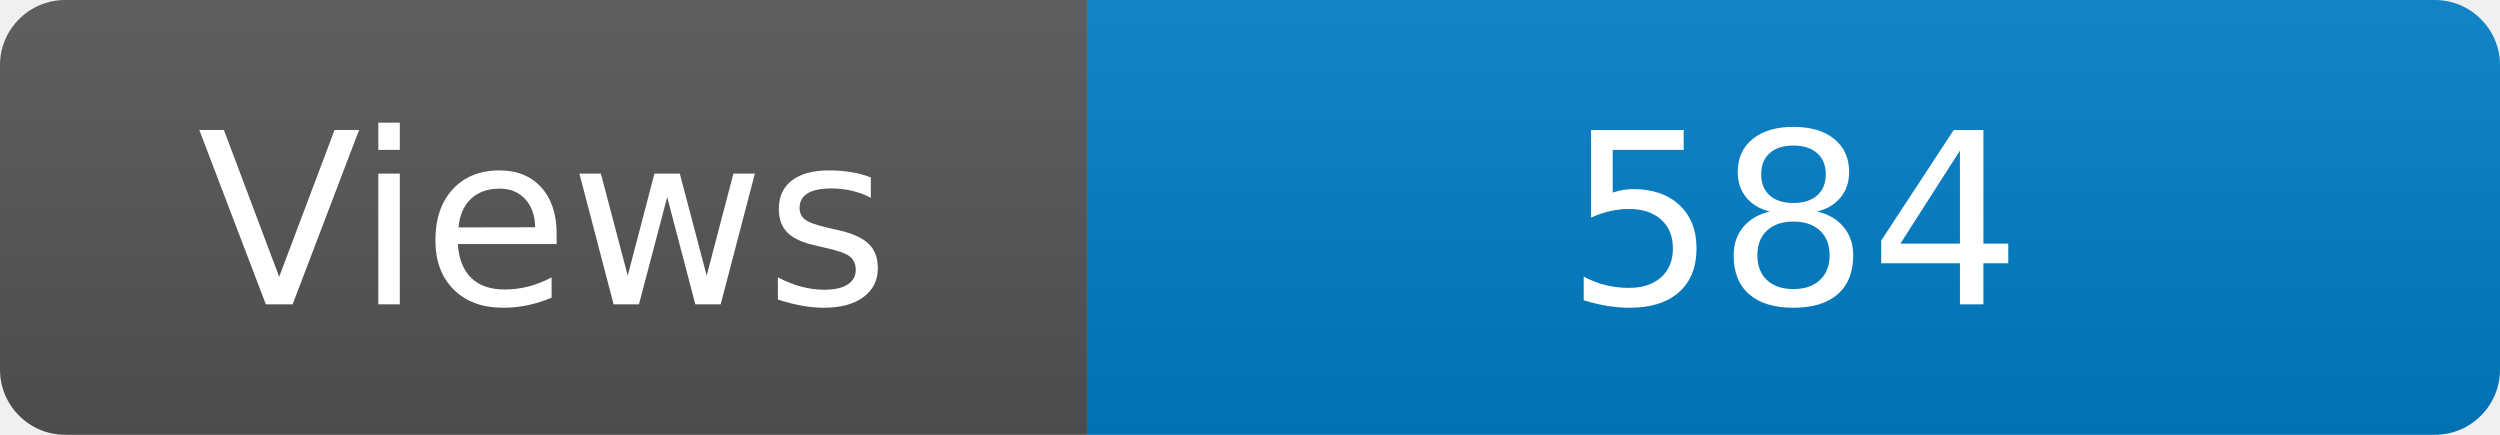
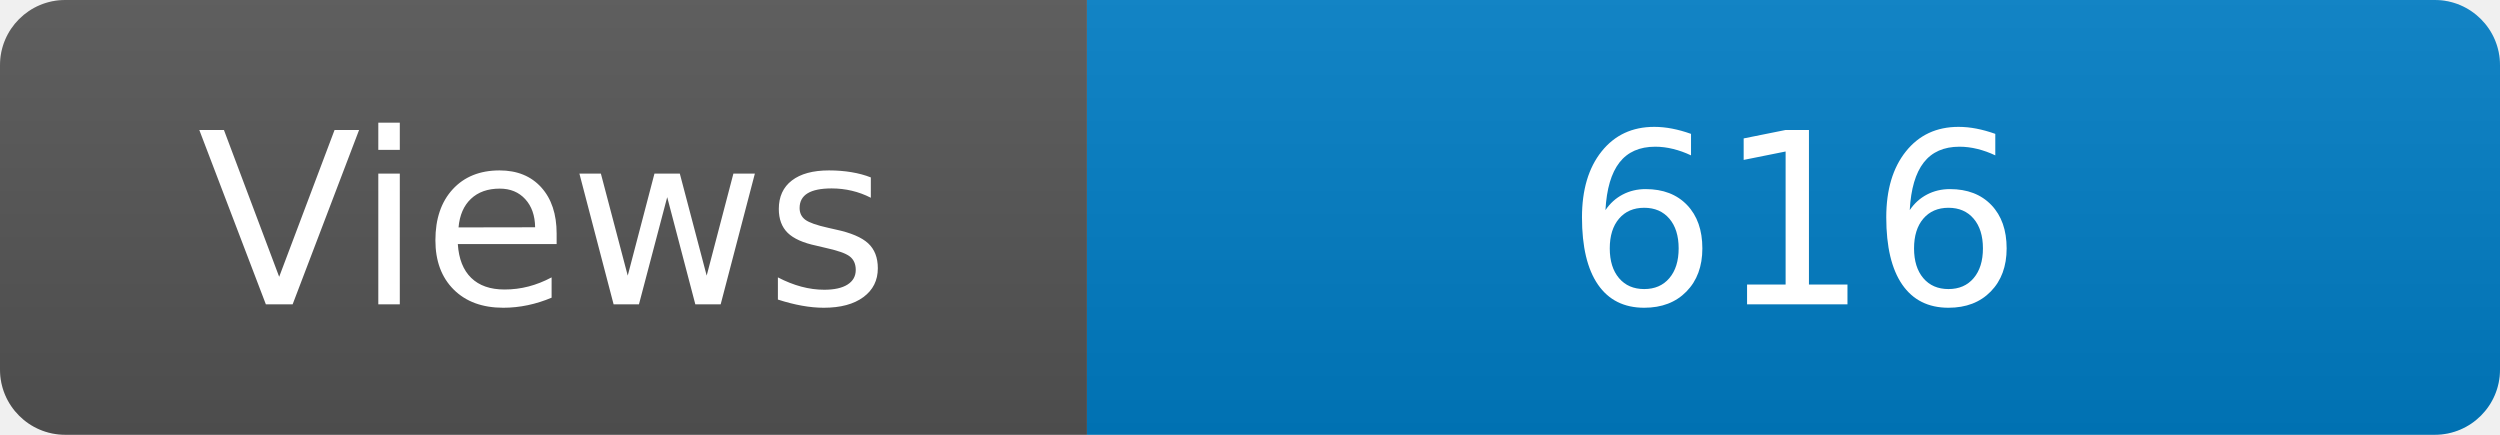
<svg xmlns="http://www.w3.org/2000/svg" width="115" height="20" role="img" aria-label="Maintained?: yes">
  <linearGradient id="s" x2="0" y2="100%">
    <stop offset="0" stop-color="#bbb" stop-opacity=".1" />
    <stop offset="1" stop-opacity=".1" />
  </linearGradient>
  <clipPath id="r">
    <rect width="115" height="20" rx="3" fill="#fff" />
  </clipPath>
  <g clip-path="url(#r)">
    <rect width="50" height="20" fill="#555" />
    <rect x="50" width="160" height="20" fill="#007ec6" />
    <rect width="115" height="20" fill="url(#s)" />
  </g>
  <g fill="#fff" text-anchor="middle" font-family="Verdana,Geneva,DejaVu Sans,sans-serif" font-size="110">
    <text x="250" y="140" transform="scale(.1)" fill="#fff">Views</text>
-     <text x="825" y="140" transform="scale(.1)" fill="#fff">584</text>
+     <text x="825" y="140" transform="scale(.1)" fill="#fff">616</text>
  </g>
</svg>
